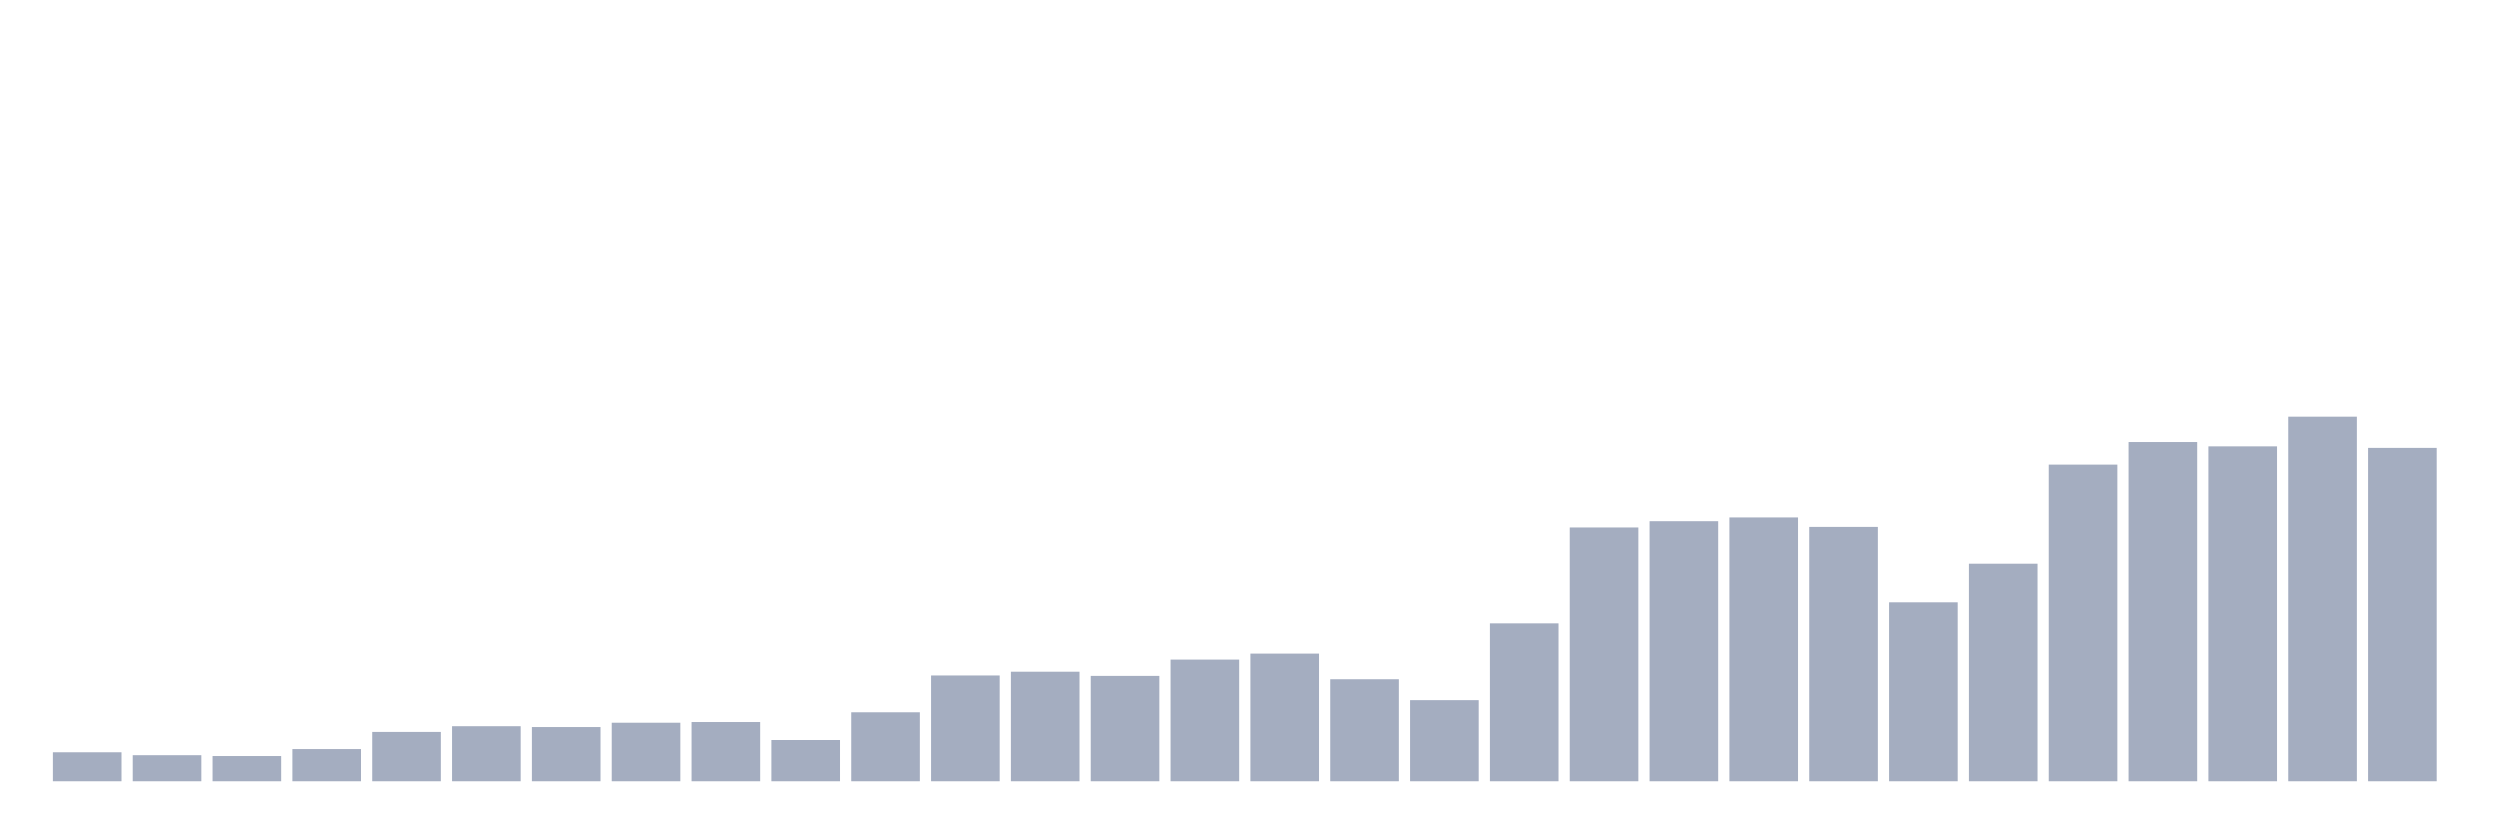
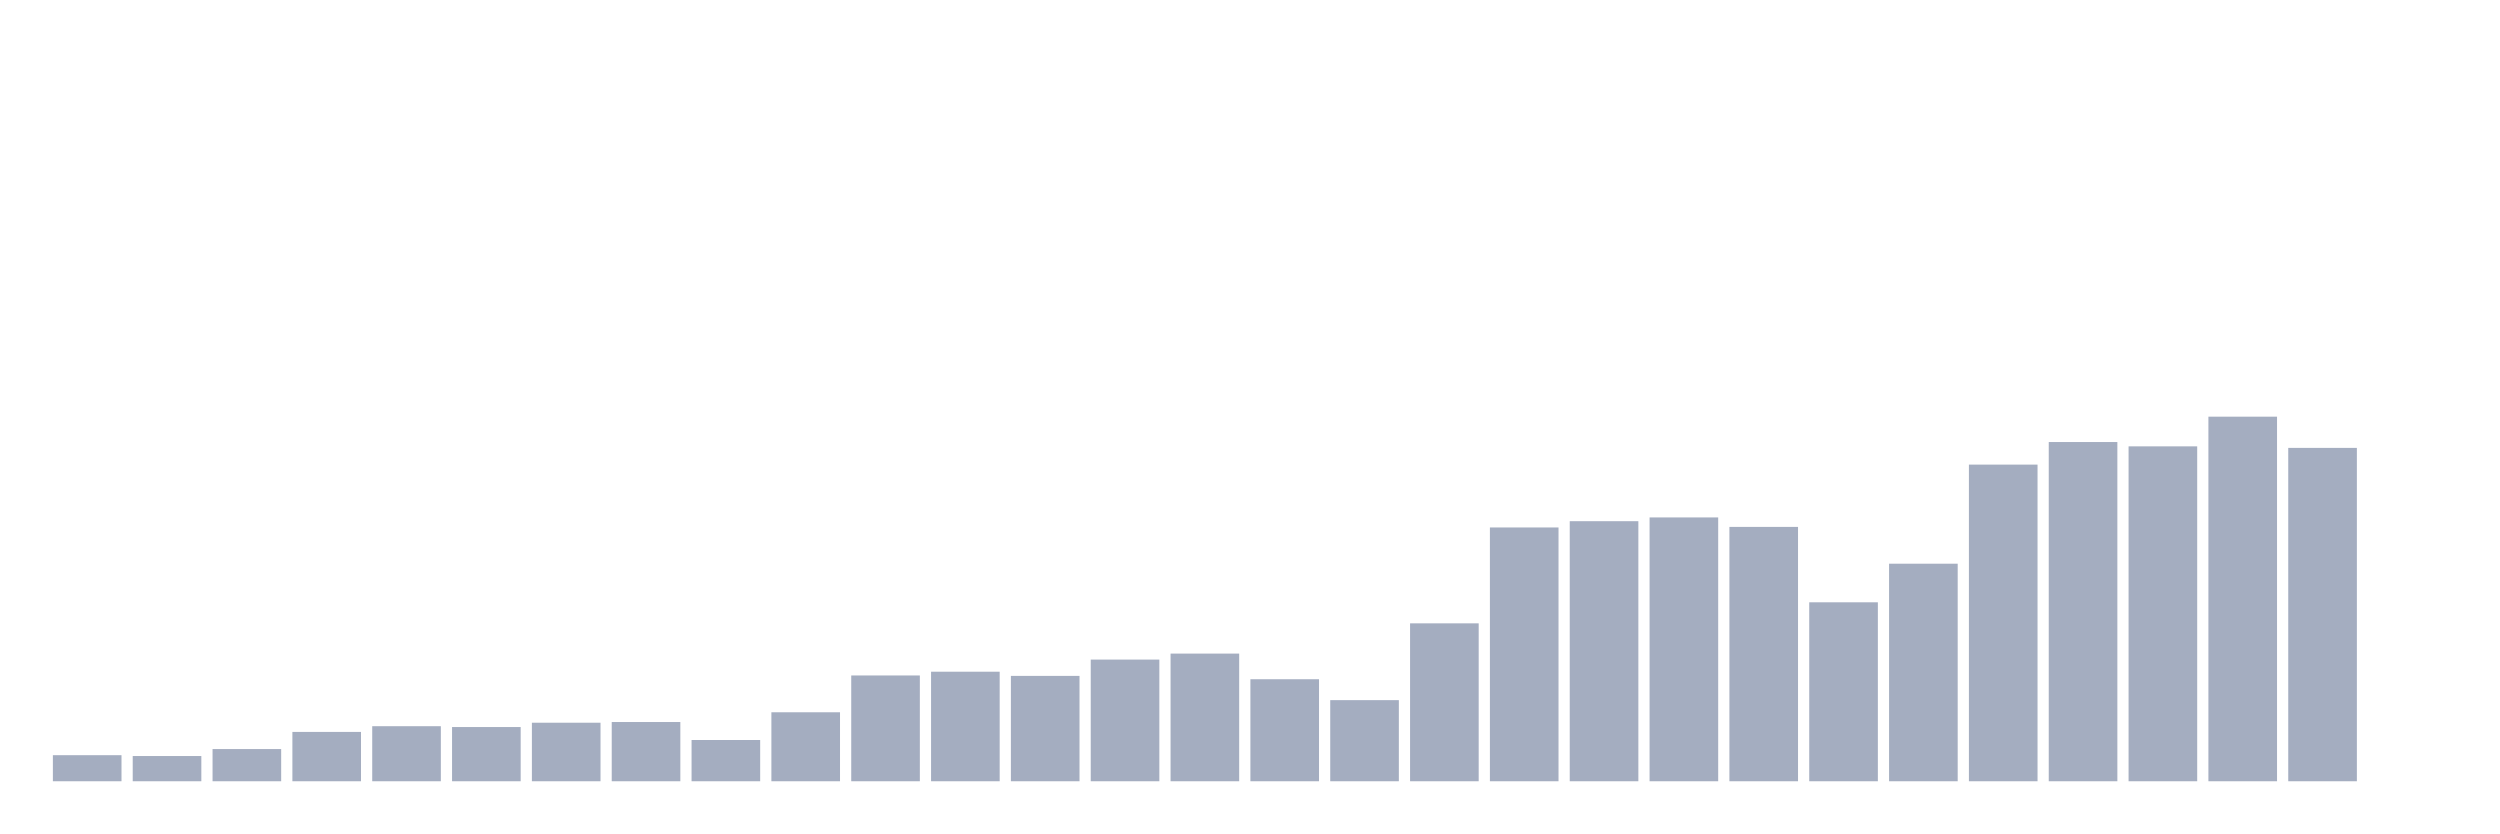
<svg xmlns="http://www.w3.org/2000/svg" viewBox="0 0 480 160">
  <g transform="translate(10,10)">
-     <rect class="bar" x="0.153" width="13.175" y="134.434" height="5.566" fill="rgb(164,173,192)" />
-     <rect class="bar" x="15.482" width="13.175" y="134.996" height="5.004" fill="rgb(164,173,192)" />
-     <rect class="bar" x="30.81" width="13.175" y="135.157" height="4.843" fill="rgb(164,173,192)" />
-     <rect class="bar" x="46.138" width="13.175" y="133.819" height="6.181" fill="rgb(164,173,192)" />
-     <rect class="bar" x="61.466" width="13.175" y="130.528" height="9.472" fill="rgb(164,173,192)" />
-     <rect class="bar" x="76.794" width="13.175" y="129.43" height="10.57" fill="rgb(164,173,192)" />
-     <rect class="bar" x="92.123" width="13.175" y="129.591" height="10.409" fill="rgb(164,173,192)" />
-     <rect class="bar" x="107.451" width="13.175" y="128.761" height="11.239" fill="rgb(164,173,192)" />
-     <rect class="bar" x="122.779" width="13.175" y="128.628" height="11.372" fill="rgb(164,173,192)" />
-     <rect class="bar" x="138.107" width="13.175" y="132.08" height="7.92" fill="rgb(164,173,192)" />
-     <rect class="bar" x="153.436" width="13.175" y="126.755" height="13.245" fill="rgb(164,173,192)" />
-     <rect class="bar" x="168.764" width="13.175" y="119.69" height="20.31" fill="rgb(164,173,192)" />
-     <rect class="bar" x="184.092" width="13.175" y="118.968" height="21.032" fill="rgb(164,173,192)" />
-     <rect class="bar" x="199.42" width="13.175" y="119.771" height="20.229" fill="rgb(164,173,192)" />
-     <rect class="bar" x="214.748" width="13.175" y="116.64" height="23.36" fill="rgb(164,173,192)" />
-     <rect class="bar" x="230.077" width="13.175" y="115.489" height="24.511" fill="rgb(164,173,192)" />
-     <rect class="bar" x="245.405" width="13.175" y="120.413" height="19.587" fill="rgb(164,173,192)" />
-     <rect class="bar" x="260.733" width="13.175" y="124.427" height="15.573" fill="rgb(164,173,192)" />
-     <rect class="bar" x="276.061" width="13.175" y="109.683" height="30.317" fill="rgb(164,173,192)" />
-     <rect class="bar" x="291.39" width="13.175" y="91.273" height="48.727" fill="rgb(164,173,192)" />
-     <rect class="bar" x="306.718" width="13.175" y="90.069" height="49.931" fill="rgb(164,173,192)" />
-     <rect class="bar" x="322.046" width="13.175" y="89.346" height="50.654" fill="rgb(164,173,192)" />
-     <rect class="bar" x="337.374" width="13.175" y="91.166" height="48.834" fill="rgb(164,173,192)" />
-     <rect class="bar" x="352.702" width="13.175" y="105.642" height="34.358" fill="rgb(164,173,192)" />
-     <rect class="bar" x="368.031" width="13.175" y="98.23" height="41.77" fill="rgb(164,173,192)" />
-     <rect class="bar" x="383.359" width="13.175" y="79.205" height="60.795" fill="rgb(164,173,192)" />
-     <rect class="bar" x="398.687" width="13.175" y="74.87" height="65.13" fill="rgb(164,173,192)" />
-     <rect class="bar" x="414.015" width="13.175" y="75.7" height="64.3" fill="rgb(164,173,192)" />
-     <rect class="bar" x="429.344" width="13.175" y="70" height="70" fill="rgb(164,173,192)" />
-     <rect class="bar" x="444.672" width="13.175" y="75.994" height="64.006" fill="rgb(164,173,192)" />
+     <rect class="bar" x="0.153" width="13.175" y="134.996" height="5.004" fill="rgb(164,173,192)" />
+     <rect class="bar" x="15.482" width="13.175" y="135.157" height="4.843" fill="rgb(164,173,192)" />
+     <rect class="bar" x="30.81" width="13.175" y="133.819" height="6.181" fill="rgb(164,173,192)" />
+     <rect class="bar" x="46.138" width="13.175" y="130.528" height="9.472" fill="rgb(164,173,192)" />
+     <rect class="bar" x="61.466" width="13.175" y="129.43" height="10.57" fill="rgb(164,173,192)" />
+     <rect class="bar" x="76.794" width="13.175" y="129.591" height="10.409" fill="rgb(164,173,192)" />
+     <rect class="bar" x="92.123" width="13.175" y="128.761" height="11.239" fill="rgb(164,173,192)" />
+     <rect class="bar" x="107.451" width="13.175" y="128.628" height="11.372" fill="rgb(164,173,192)" />
+     <rect class="bar" x="122.779" width="13.175" y="132.08" height="7.92" fill="rgb(164,173,192)" />
+     <rect class="bar" x="138.107" width="13.175" y="126.755" height="13.245" fill="rgb(164,173,192)" />
+     <rect class="bar" x="153.436" width="13.175" y="119.69" height="20.31" fill="rgb(164,173,192)" />
+     <rect class="bar" x="168.764" width="13.175" y="118.968" height="21.032" fill="rgb(164,173,192)" />
+     <rect class="bar" x="184.092" width="13.175" y="119.771" height="20.229" fill="rgb(164,173,192)" />
+     <rect class="bar" x="199.42" width="13.175" y="116.64" height="23.36" fill="rgb(164,173,192)" />
+     <rect class="bar" x="214.748" width="13.175" y="115.489" height="24.511" fill="rgb(164,173,192)" />
+     <rect class="bar" x="230.077" width="13.175" y="120.413" height="19.587" fill="rgb(164,173,192)" />
+     <rect class="bar" x="245.405" width="13.175" y="124.427" height="15.573" fill="rgb(164,173,192)" />
+     <rect class="bar" x="260.733" width="13.175" y="109.683" height="30.317" fill="rgb(164,173,192)" />
+     <rect class="bar" x="276.061" width="13.175" y="91.273" height="48.727" fill="rgb(164,173,192)" />
+     <rect class="bar" x="291.39" width="13.175" y="90.069" height="49.931" fill="rgb(164,173,192)" />
+     <rect class="bar" x="306.718" width="13.175" y="89.346" height="50.654" fill="rgb(164,173,192)" />
+     <rect class="bar" x="322.046" width="13.175" y="91.166" height="48.834" fill="rgb(164,173,192)" />
+     <rect class="bar" x="337.374" width="13.175" y="105.642" height="34.358" fill="rgb(164,173,192)" />
+     <rect class="bar" x="352.702" width="13.175" y="98.23" height="41.77" fill="rgb(164,173,192)" />
+     <rect class="bar" x="368.031" width="13.175" y="79.205" height="60.795" fill="rgb(164,173,192)" />
+     <rect class="bar" x="383.359" width="13.175" y="74.87" height="65.13" fill="rgb(164,173,192)" />
+     <rect class="bar" x="398.687" width="13.175" y="75.7" height="64.3" fill="rgb(164,173,192)" />
+     <rect class="bar" x="414.015" width="13.175" y="70" height="70" fill="rgb(164,173,192)" />
+     <rect class="bar" x="429.344" width="13.175" y="75.994" height="64.006" fill="rgb(164,173,192)" />
+     <rect class="bar" x="444.672" width="13.175" y="140" height="0" fill="rgb(164,173,192)" />
  </g>
</svg>
